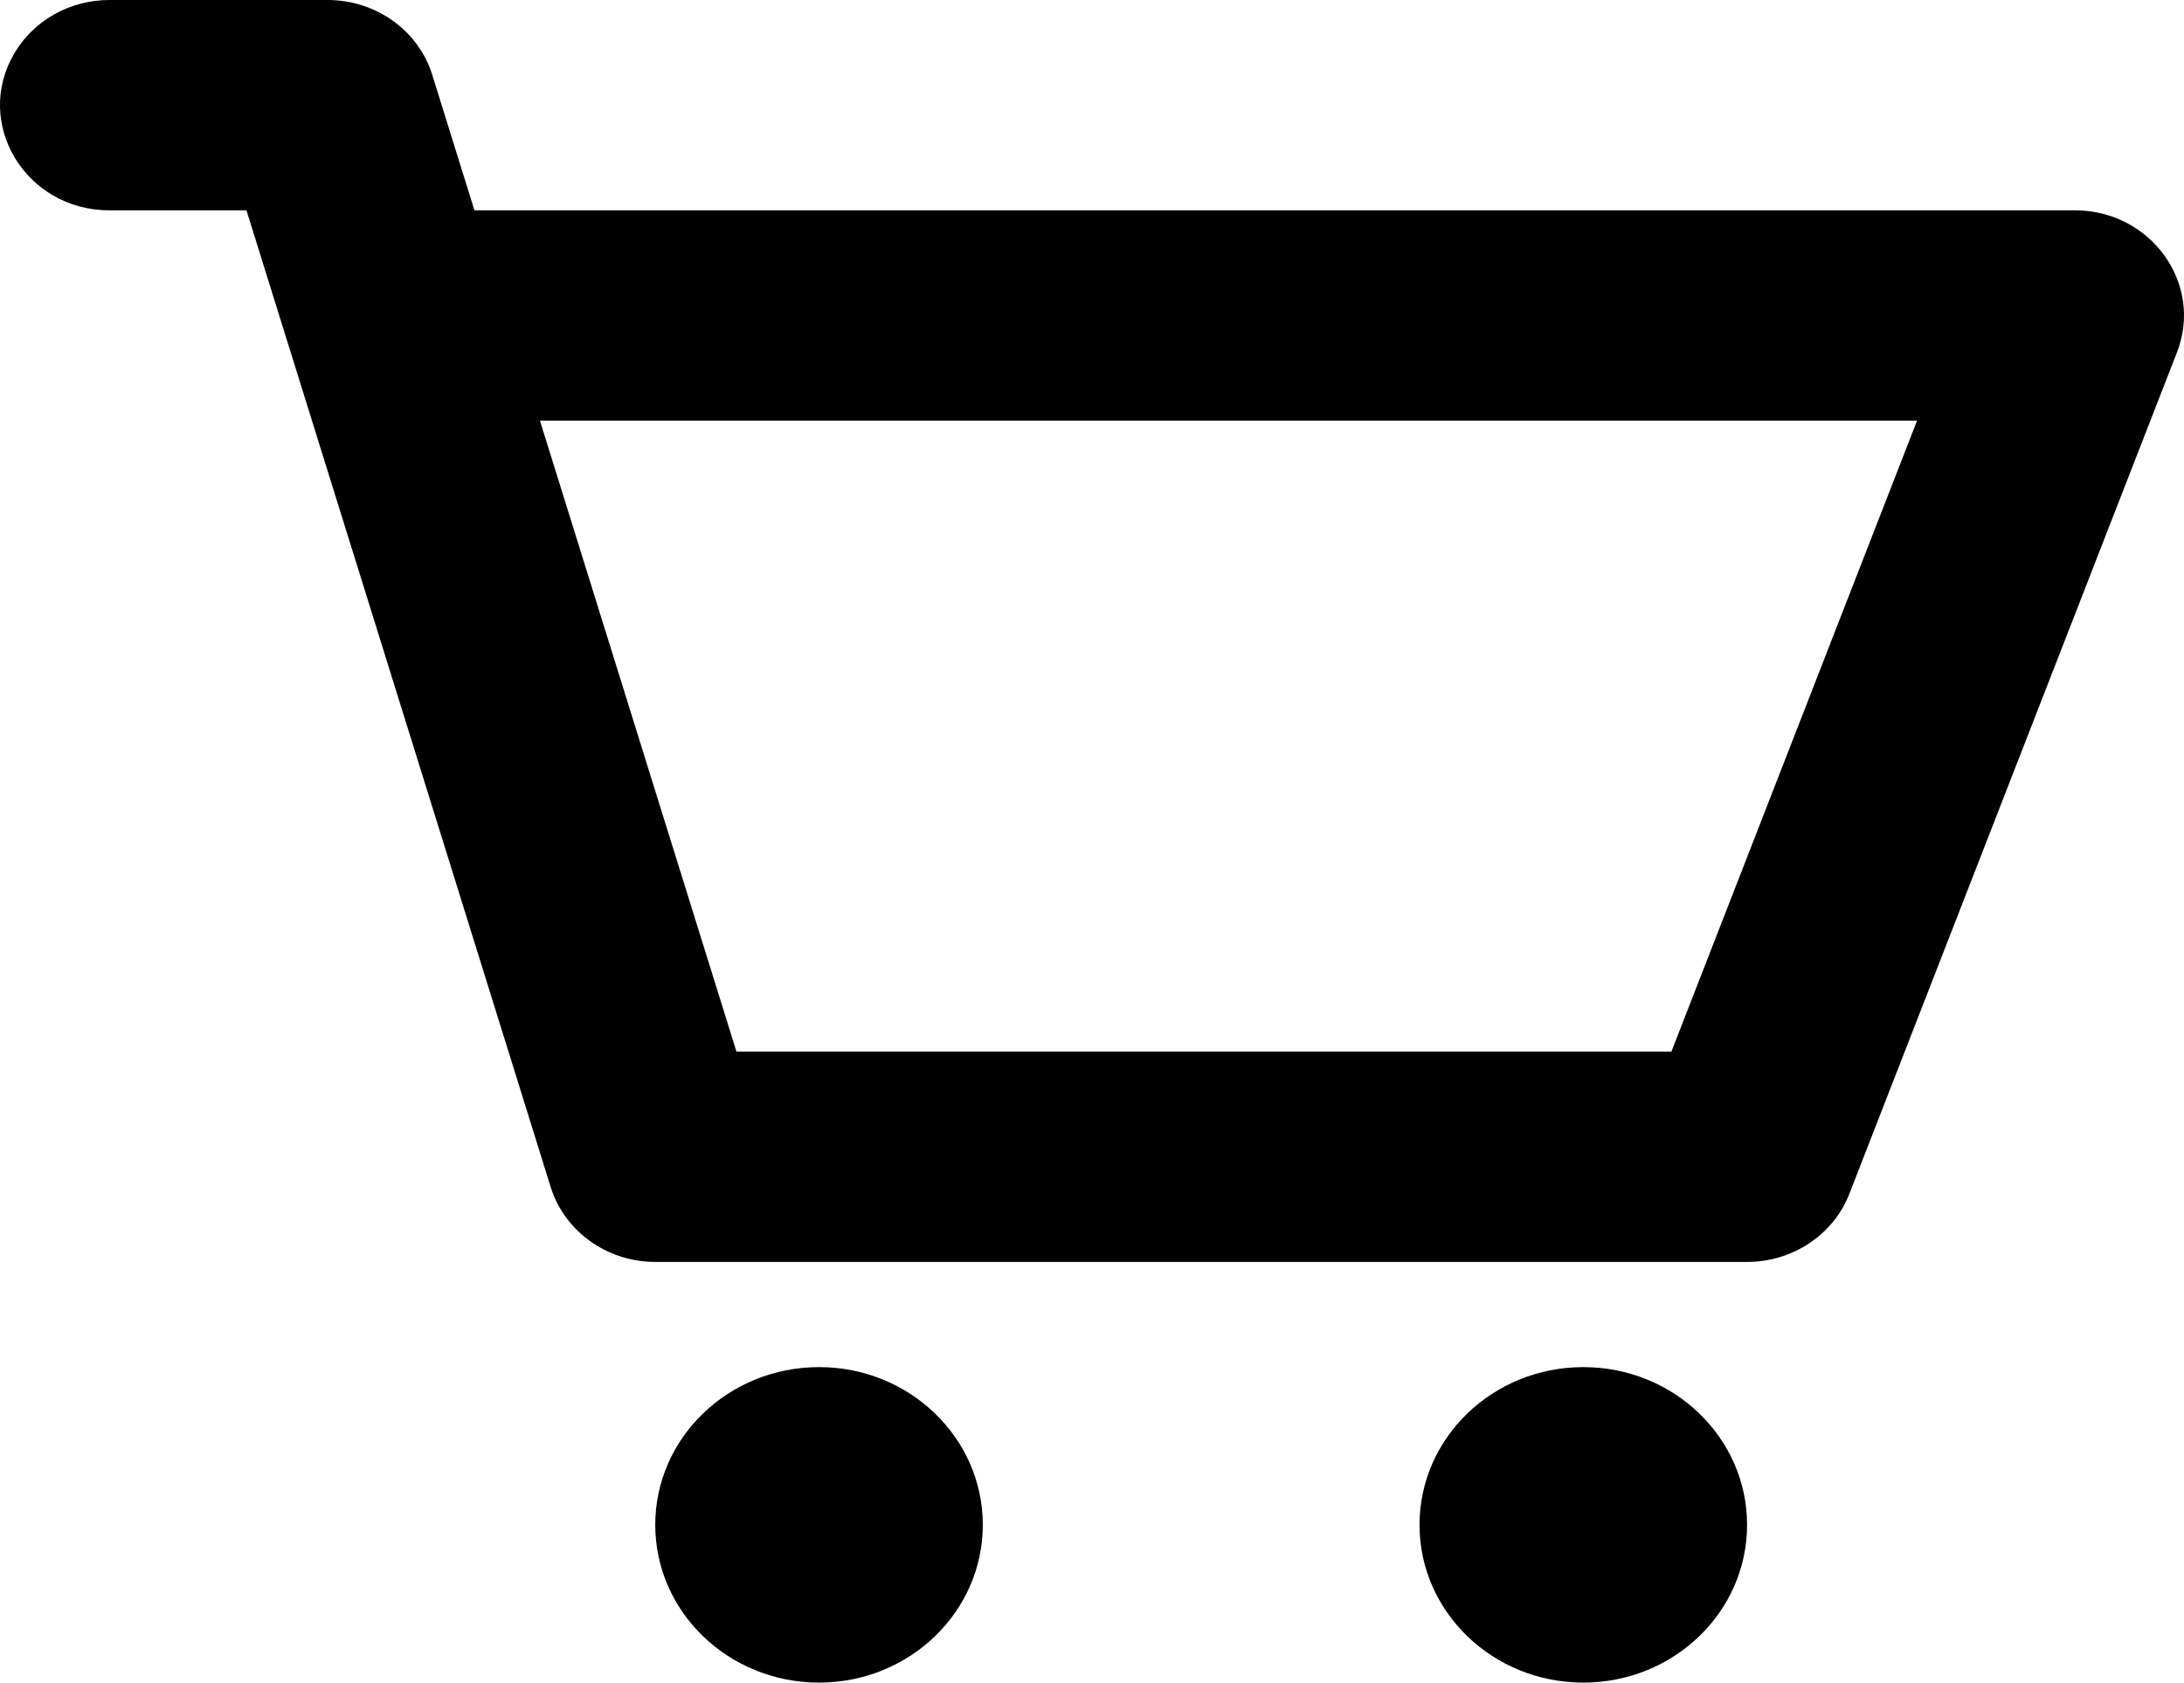
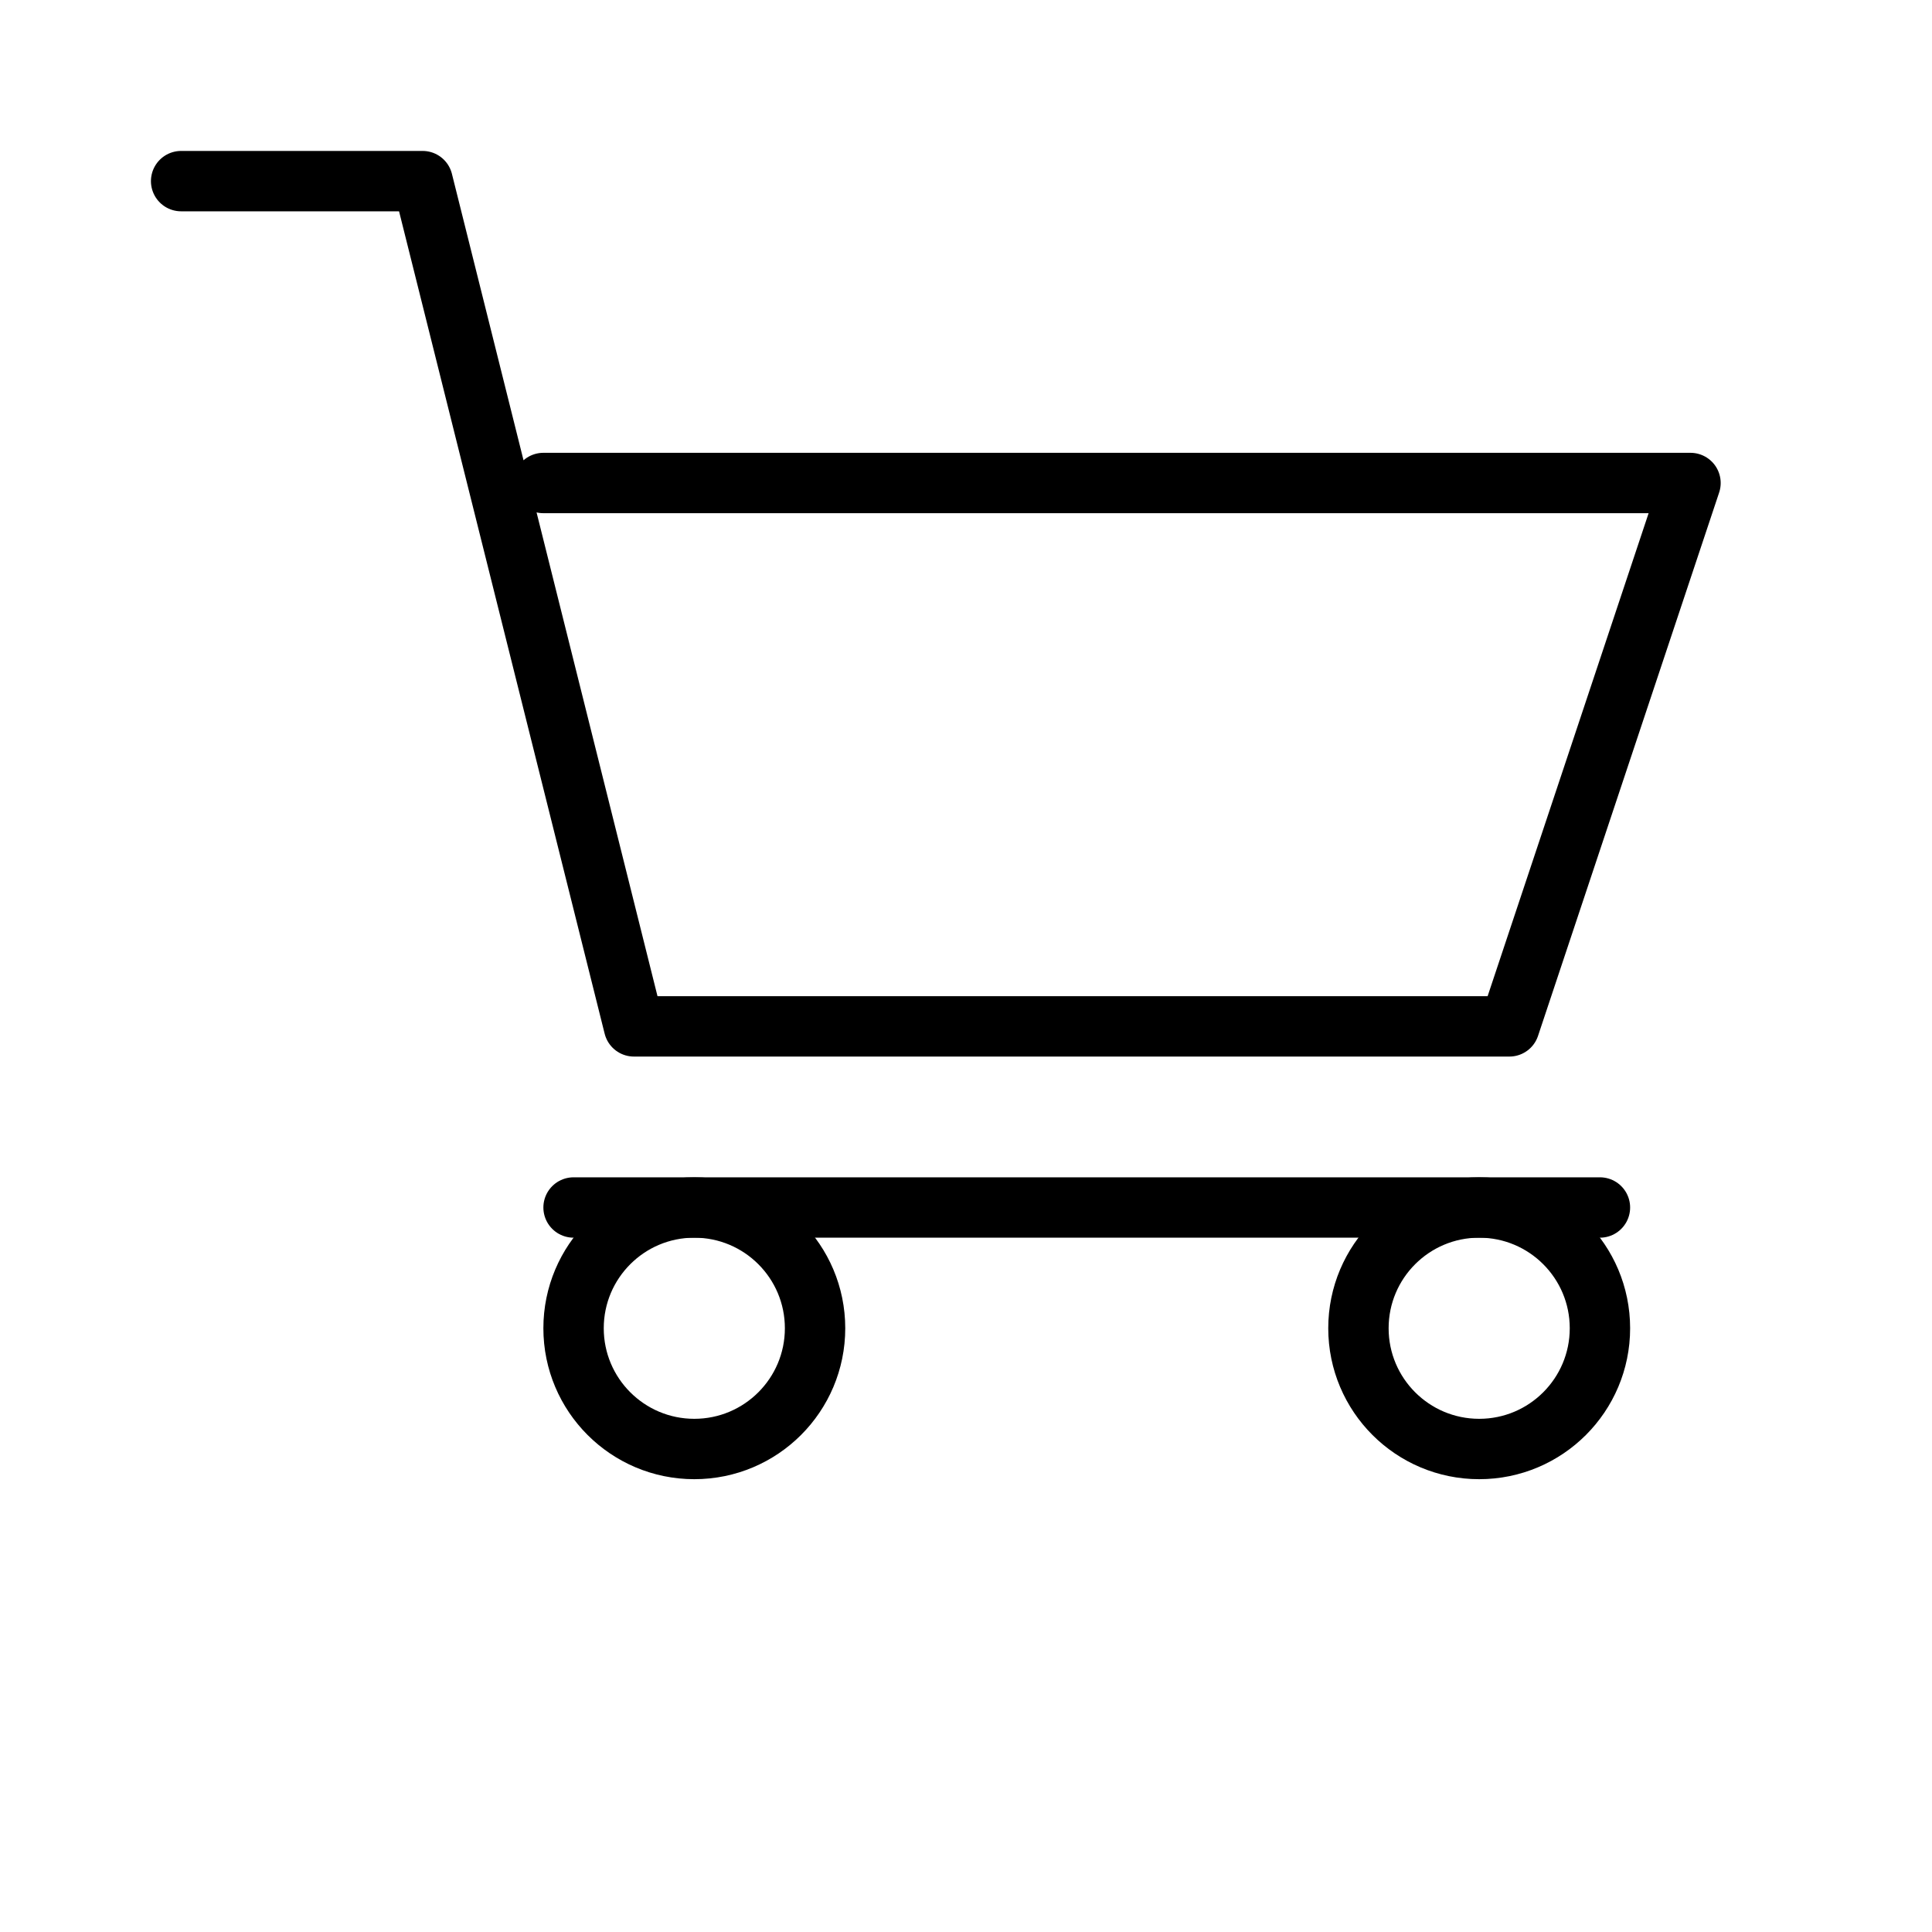
- <svg xmlns="http://www.w3.org/2000/svg" viewBox="191.736 197.703 87.249 67.235" width="87.249px" height="67.235px">
-   <circle cx="158.662" cy="213.118" r="1.5" style="stroke-width: 1;" transform="matrix(4.361754, 0, 0, 4.202196, -437.057, -636.9286)" />
-   <circle cx="151.662" cy="213.118" r="1.5" style="stroke-width: 1;" transform="matrix(4.361754, 0, 0, 4.202196, -437.057, -636.9286)" />
-   <path d="M 261.53 248.129 L 217.912 248.129 C 215.989 248.129 214.288 246.911 213.734 245.133 L 201.582 206.107 L 196.103 206.107 C 192.749 206.107 190.647 202.607 192.326 199.804 C 193.107 198.501 194.546 197.703 196.103 197.703 L 204.827 197.703 C 206.755 197.703 208.456 198.922 209.006 200.699 L 210.689 206.107 L 274.615 206.107 C 277.664 206.103 279.775 209.041 278.702 211.789 L 265.617 245.406 C 264.98 247.045 263.349 248.129 261.53 248.129 Z M 221.157 239.725 L 258.507 239.725 L 268.321 214.512 L 213.306 214.512 L 221.157 239.725 Z" style="stroke-width: 1;" />
+ <svg xmlns="http://www.w3.org/2000/svg" width="64" height="64" viewBox="0 0 64 64" fill="none" stroke="black" stroke-width="2" stroke-linecap="round" stroke-linejoin="round">
+   <path d="M6 6h8l7 28h29l6-18H18" fill="none" />
+   <line x1="19" y1="40" x2="53" y2="40" />
+   <circle cx="23" cy="44" r="4" />
+   <circle cx="49" cy="44" r="4" />
</svg>
